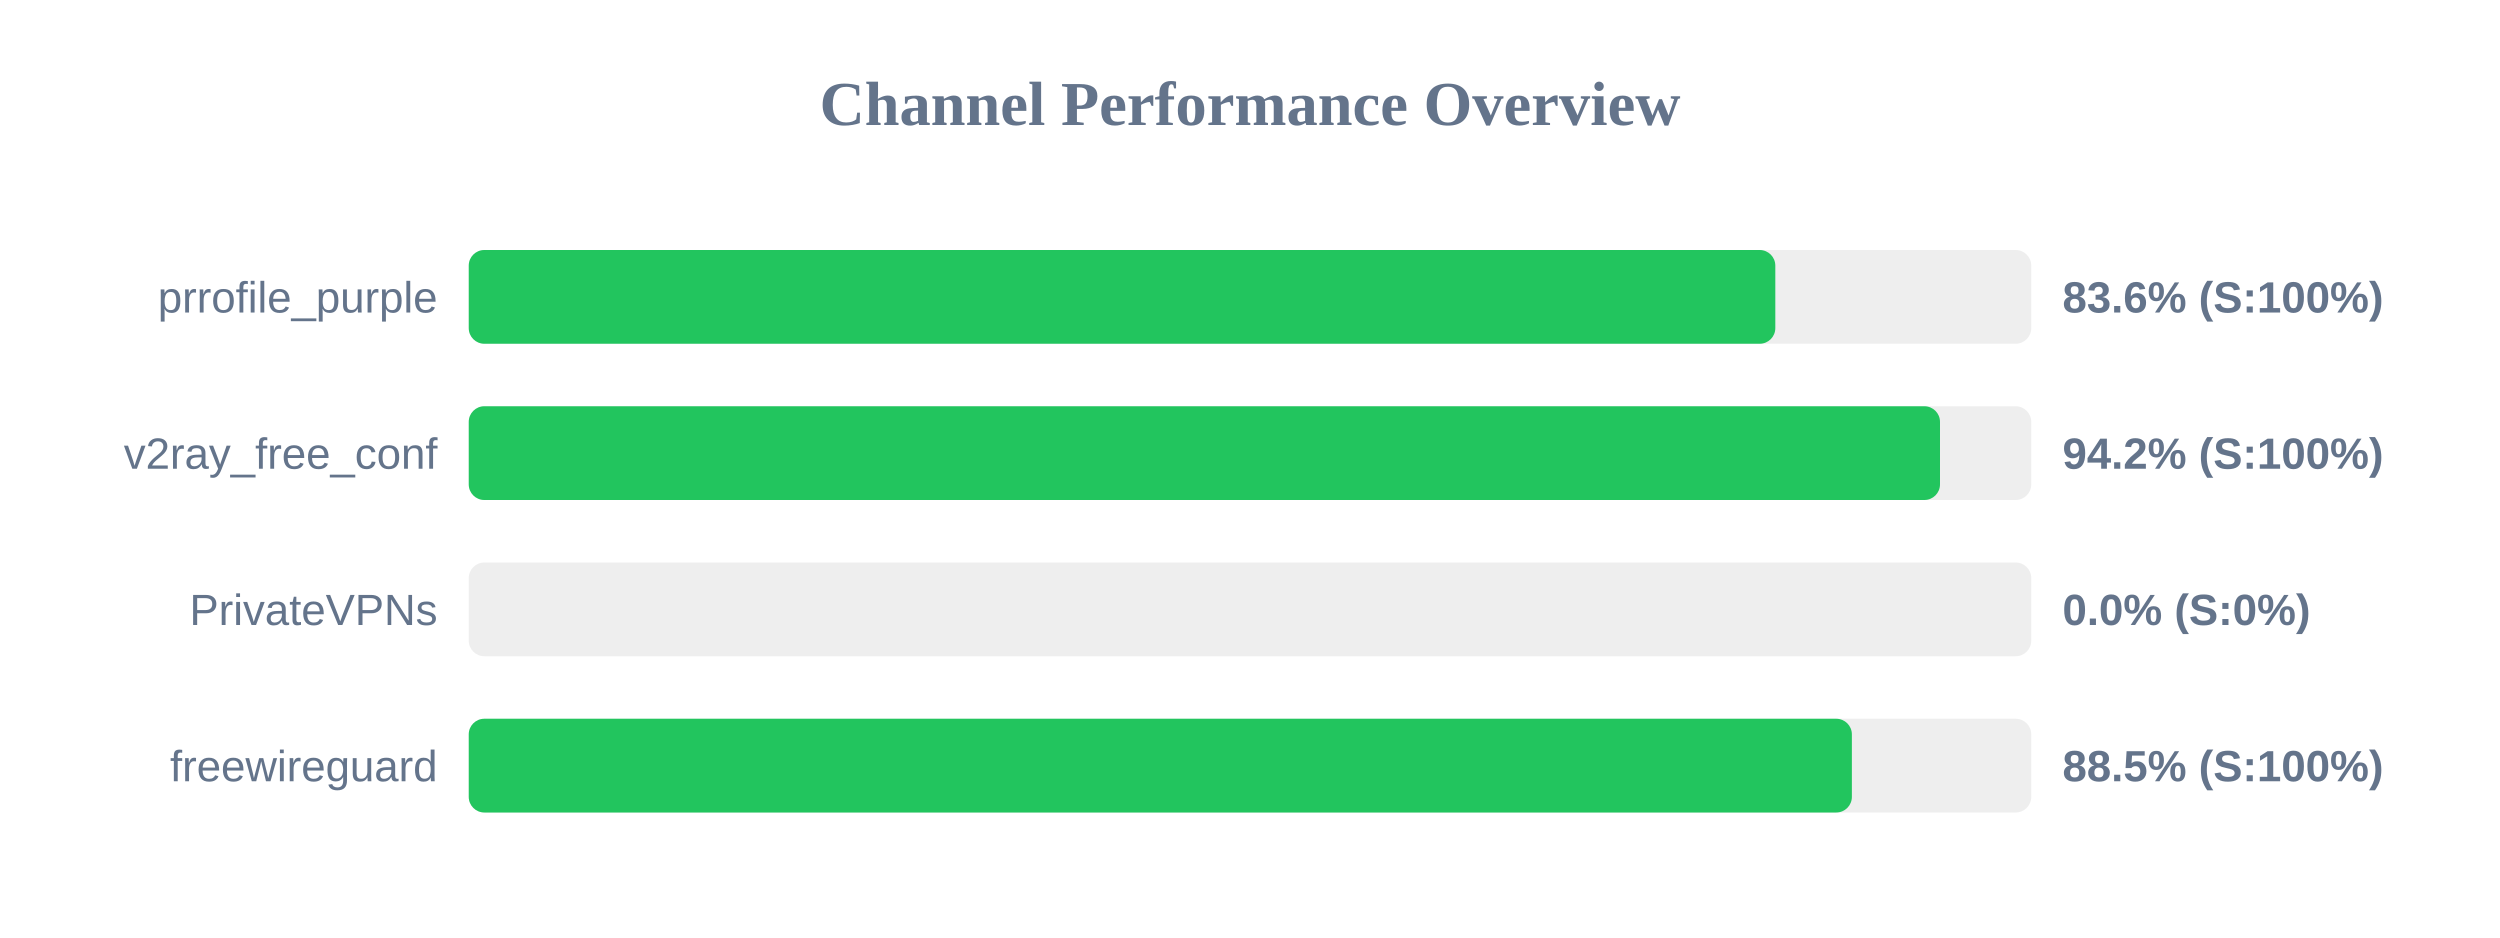
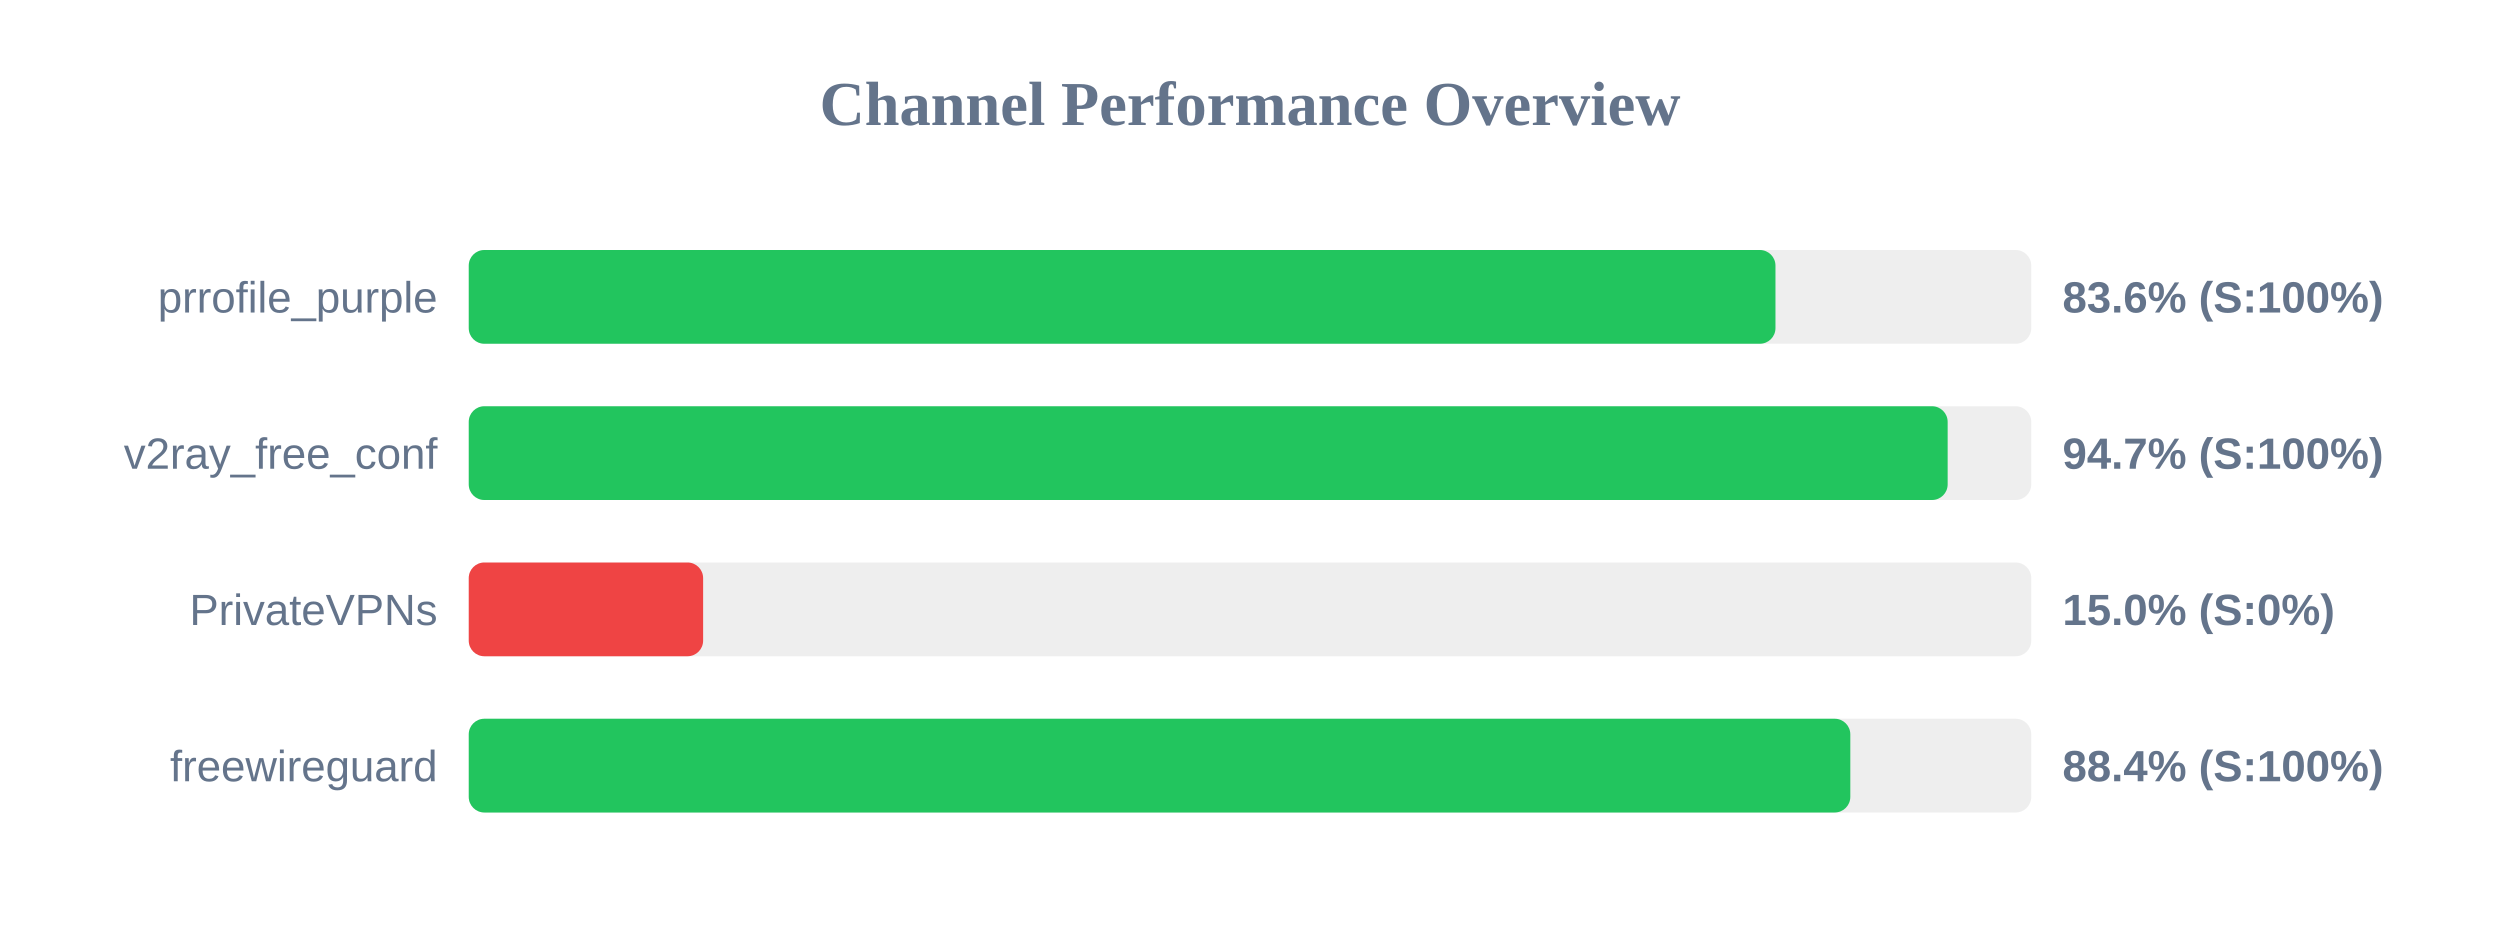
<svg xmlns="http://www.w3.org/2000/svg" width="800" height="300" version="1.1">
  <style>
        .row { font: 14px Arial; fill: #64748b; }
        .score { font: bold 14px Arial; fill: #64748b; }
    </style>
  <text x="400" y="40" text-anchor="middle" font-size="20px" font-weight="bold" fill="#64748b">Channel Performance Overview</text>
  <rect x="150" y="80" width="500" height="30" fill="#eee" rx="5" />
-   <rect x="150" y="80" width="418.1" height="30" fill="#22c55e" rx="5" />
+   <rect x="150" y="80" width="418.15" height="30" fill="#22c55e" rx="5" />
  <text x="140" y="100" text-anchor="end" class="row">prrofile_purple</text>
  <text x="660" y="100" text-anchor="start" class="score">83.6% (S:100%)</text>
  <rect x="150" y="130" width="500" height="30" fill="#eee" rx="5" />
-   <rect x="150" y="130" width="470.8" height="30" fill="#22c55e" rx="5" />
+   <rect x="150" y="130" width="473.25" height="30" fill="#22c55e" rx="5" />
  <text x="140" y="150" text-anchor="end" class="row">v2ray_free_conf</text>
-   <text x="660" y="150" text-anchor="start" class="score">94.2% (S:100%)</text>
+   <text x="660" y="150" text-anchor="start" class="score">94.7% (S:100%)</text>
  <rect x="150" y="180" width="500" height="30" fill="#eee" rx="5" />
-   <rect x="150" y="180" width="0.0" height="30" fill="#ef4444" rx="5" />
+   <rect x="150" y="180" width="75.0" height="30" fill="#ef4444" rx="5" />
  <text x="140" y="200" text-anchor="end" class="row">PrivateVPNs</text>
-   <text x="660" y="200" text-anchor="start" class="score">0.0% (S:0%)</text>
+   <text x="660" y="200" text-anchor="start" class="score">15.0% (S:0%)</text>
  <rect x="150" y="230" width="500" height="30" fill="#eee" rx="5" />
-   <rect x="150" y="230" width="442.6" height="30" fill="#22c55e" rx="5" />
+   <rect x="150" y="230" width="442.1" height="30" fill="#22c55e" rx="5" />
  <text x="140" y="250" text-anchor="end" class="row">freewireguard</text>
-   <text x="660" y="250" text-anchor="start" class="score">88.5% (S:100%)</text>
+   <text x="660" y="250" text-anchor="start" class="score">88.4% (S:100%)</text>
</svg>
